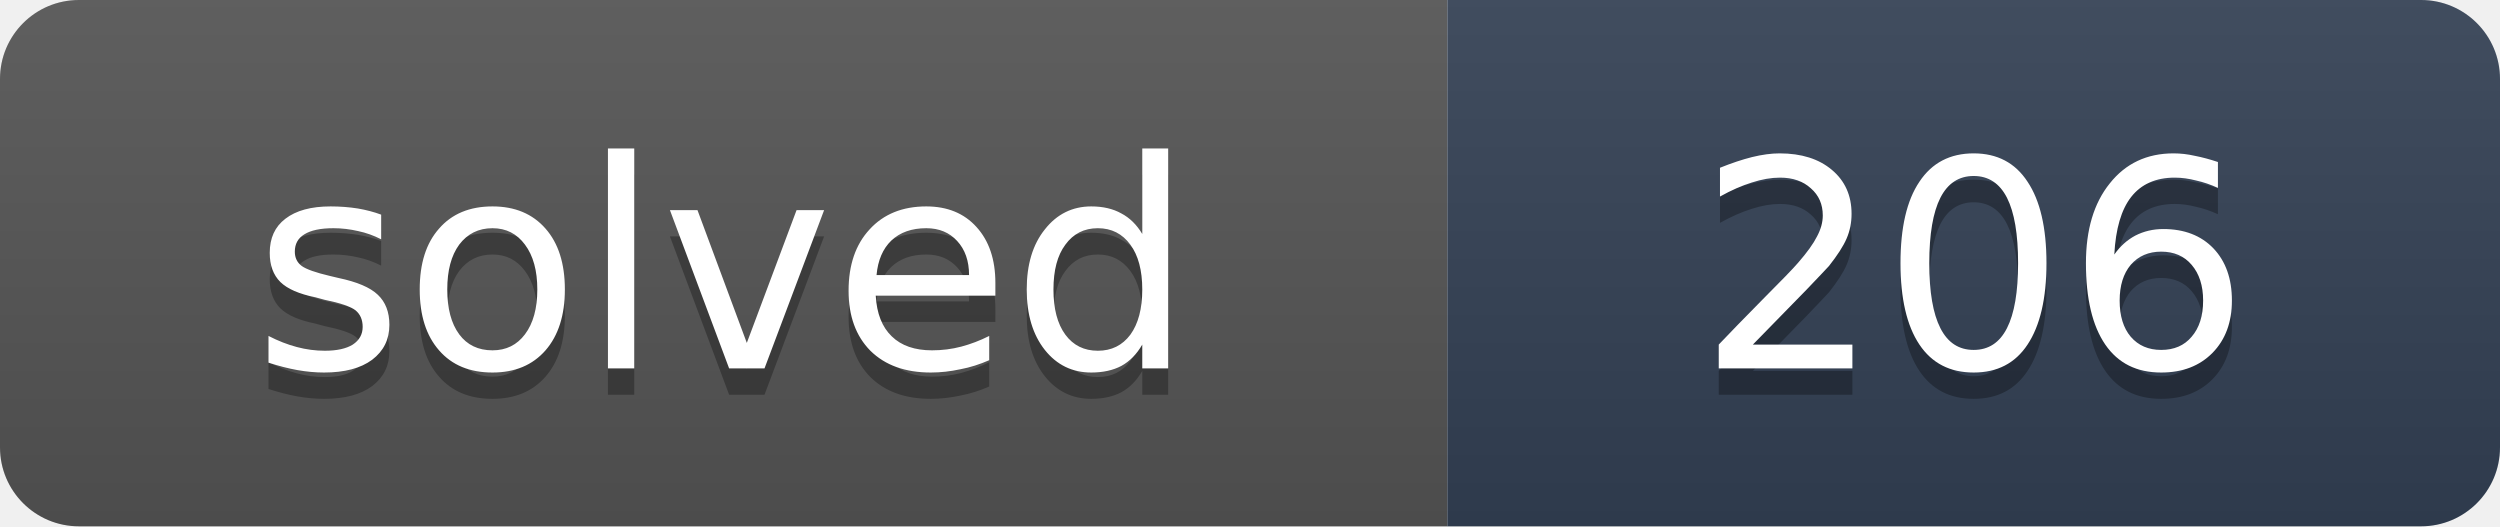
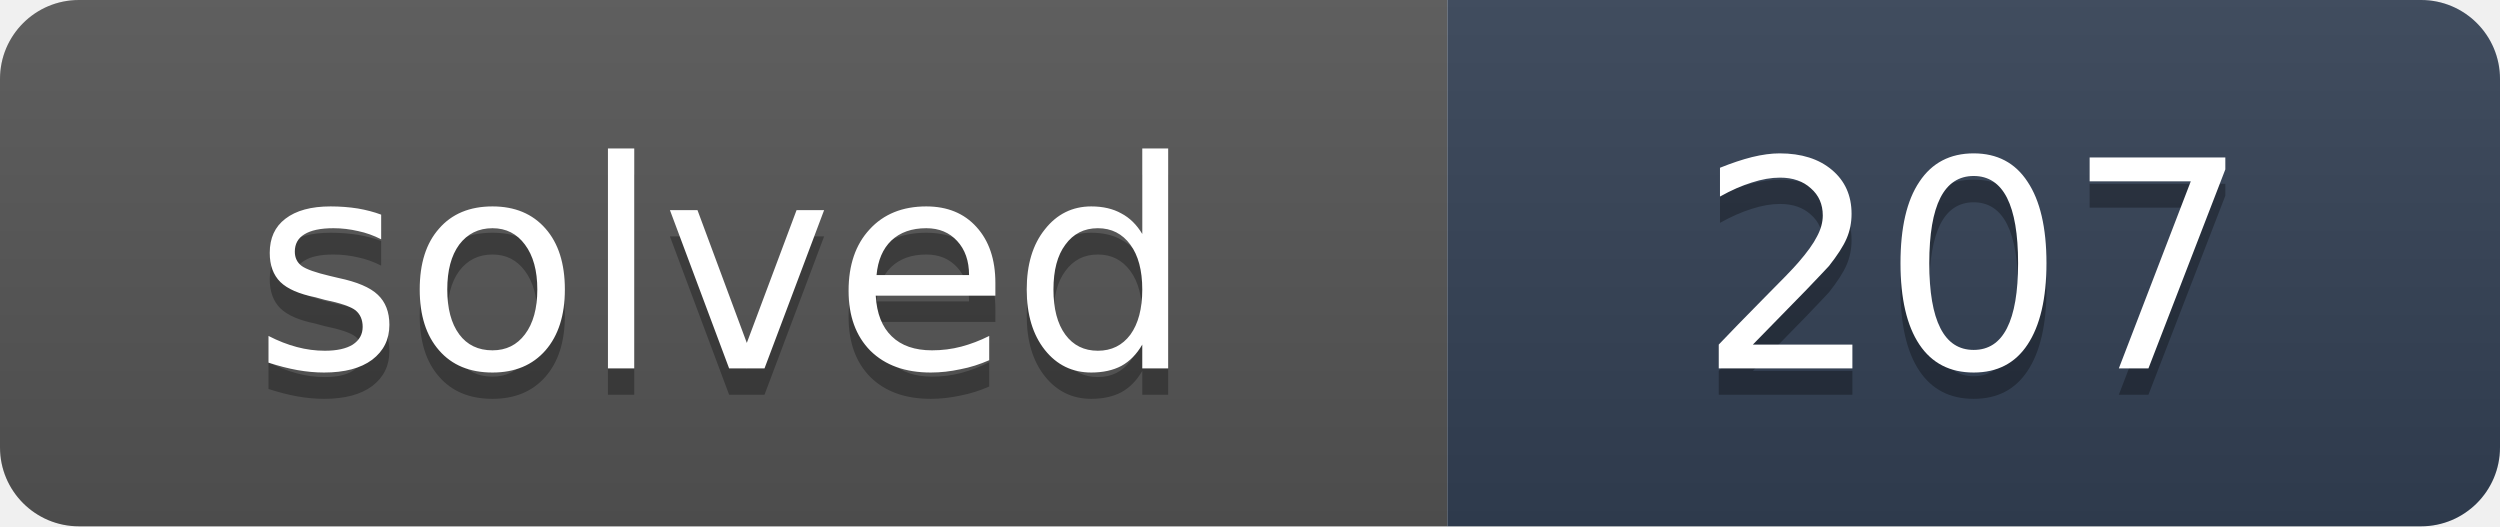
- <svg xmlns="http://www.w3.org/2000/svg" width="95" height="20" role="img" aria-label="solved: 206">
+ <svg xmlns="http://www.w3.org/2000/svg" width="95" height="20" role="img" aria-label="solved: 207">
  <linearGradient id="s" x2="0" y2="100%">
    <stop offset="0" stop-color="#bbb" stop-opacity=".1" />
    <stop offset="1" stop-opacity=".1" />
  </linearGradient>
  <clipPath id="r">
    <rect width="95" height="20" rx="3" fill="#fff" />
  </clipPath>
  <g clip-path="url(#r)">
    <rect width="55" height="20" fill="#555" />
    <rect x="55" width="40" height="20" fill="#334155" />
    <rect width="95" height="20" fill="url(#s)" />
  </g>
  <g fill="#fff" text-anchor="middle" font-family="Verdana,DejaVu Sans,Geneva,sans-serif" font-size="11">
    <text x="27.5" y="15" fill="#010101" fill-opacity=".3" textLength="35">solved</text>
    <text x="27.5" y="14" fill="#fff" textLength="35">solved</text>
-     <text x="75" y="15" fill="#010101" fill-opacity=".3" textLength="20">206</text>
-     <text x="75" y="14" fill="#fff" textLength="20">206</text>
+     <text x="75" y="15" fill="#010101" fill-opacity=".3" textLength="20">207</text>
+     <text x="75" y="14" fill="#fff" textLength="20">207</text>
  </g>
</svg>
